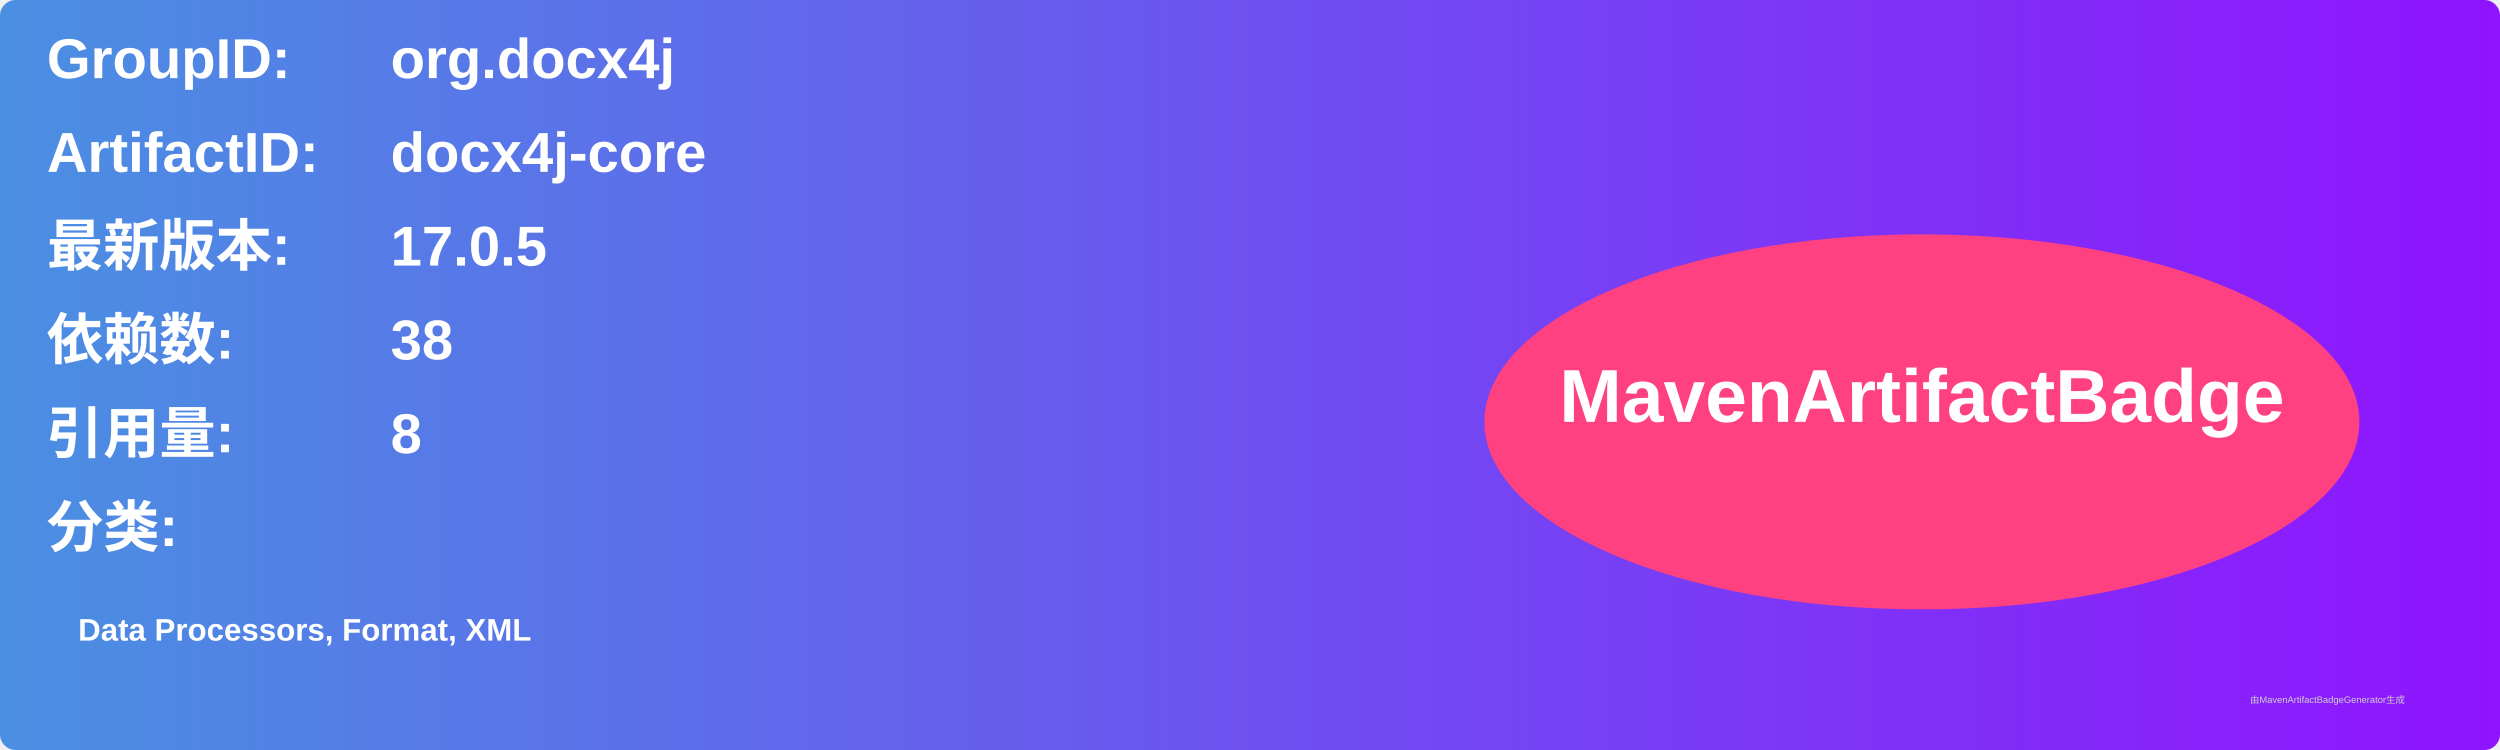
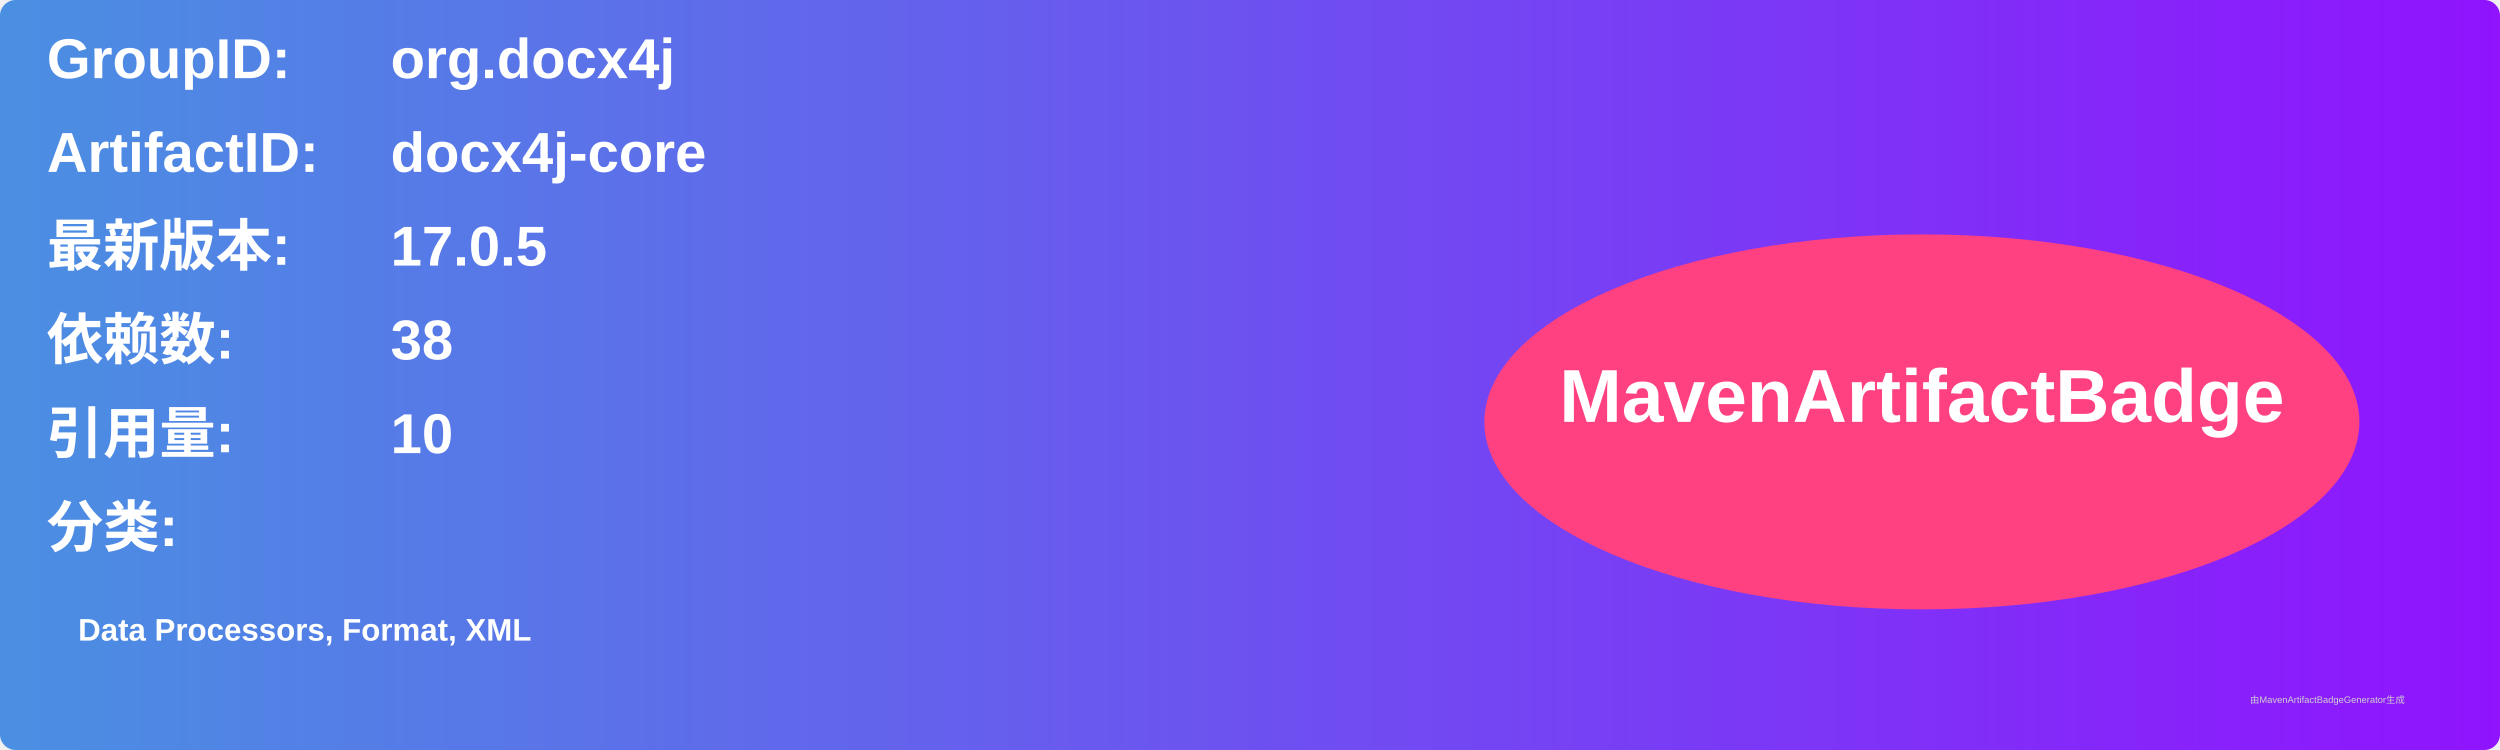
<svg xmlns="http://www.w3.org/2000/svg" width="800" height="240" viewBox="0 0 800 240">
  <linearGradient id="grad" x1="0%" y1="0%" x2="100%" y2="0%">
    <stop offset="0%" stop-color="#4a90e2" />
    <stop offset="100%" stop-color="#9013fe" />
  </linearGradient>
  <rect width="100%" height="100%" rx="5" ry="5" fill="url(#grad)" />
  <g transform="translate(15, 15)">
    <text x="0" y="10" font-family="Arial" font-size="18" fill="white" font-weight="bold" width="260">GroupID:</text>
    <text x="110" y="10" font-family="Arial" font-size="18" fill="white" font-weight="bold" width="460">org.docx4j</text>
    <text x="0" y="40" font-family="Arial" font-size="18" fill="white" font-weight="bold" width="260">ArtifactID:</text>
    <text x="110" y="40" font-family="Arial" font-size="18" fill="white" font-weight="bold" width="460">docx4j-core</text>
    <text x="0" y="70" font-family="Arial" font-size="18" fill="white" font-weight="bold">最新版本:</text>
    <text x="110" y="70" font-family="Arial" font-size="18" fill="white" font-weight="bold">
      <tspan font-weight="bold">17.0.5</tspan>
    </text>
    <text x="0" y="100" font-family="Arial" font-size="18" fill="white" font-weight="bold">依赖数: </text>
    <text x="110" y="100" font-family="Arial" font-size="18" fill="white">
      <tspan font-weight="bold">38</tspan>
    </text>
    <text x="0" y="130" font-family="Arial" font-size="18" fill="white" font-weight="bold">引用量: </text>
    <text x="110" y="130" font-family="Arial" font-size="18" fill="white">
-       <tspan font-weight="bold">8</tspan>
+       <tspan font-weight="bold">10</tspan>
    </text>
    <text x="0" y="160" font-family="Arial" font-size="18" fill="white" font-weight="bold">分类:</text>
    <text x="10" y="190" font-family="Arial" font-size="10" fill="white">
      <tspan font-weight="bold">Data Processors, Format, XML</tspan>
    </text>
    <ellipse cx="600" cy="120" rx="140" ry="60" fill="#ff4081" />
    <text x="600" y="120" text-anchor="middle" font-family="Arial" font-size="24" fill="white" font-weight="bold">MavenArtifactBadge</text>
  </g>
  <text x="720" y="225" font-family="Arial" font-size="3" fill="#d0d0d0">由MavenArtifactBadgeGenerator生成</text>
</svg>
